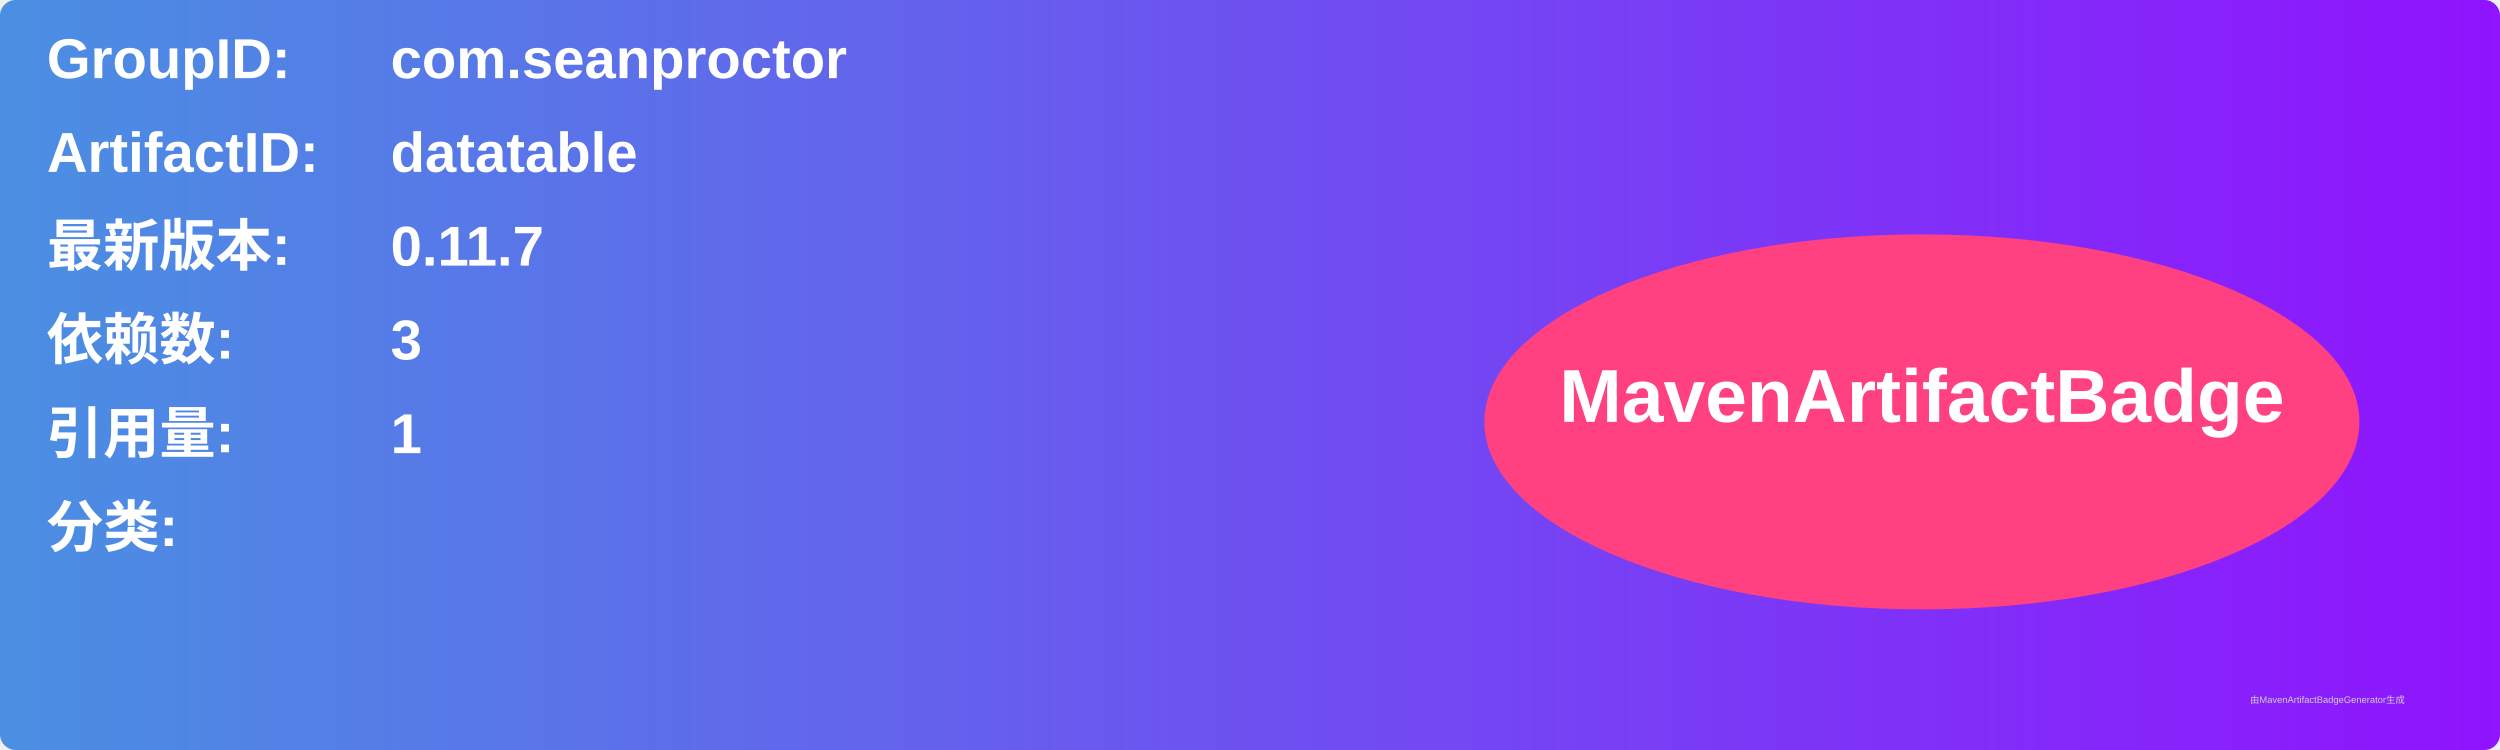
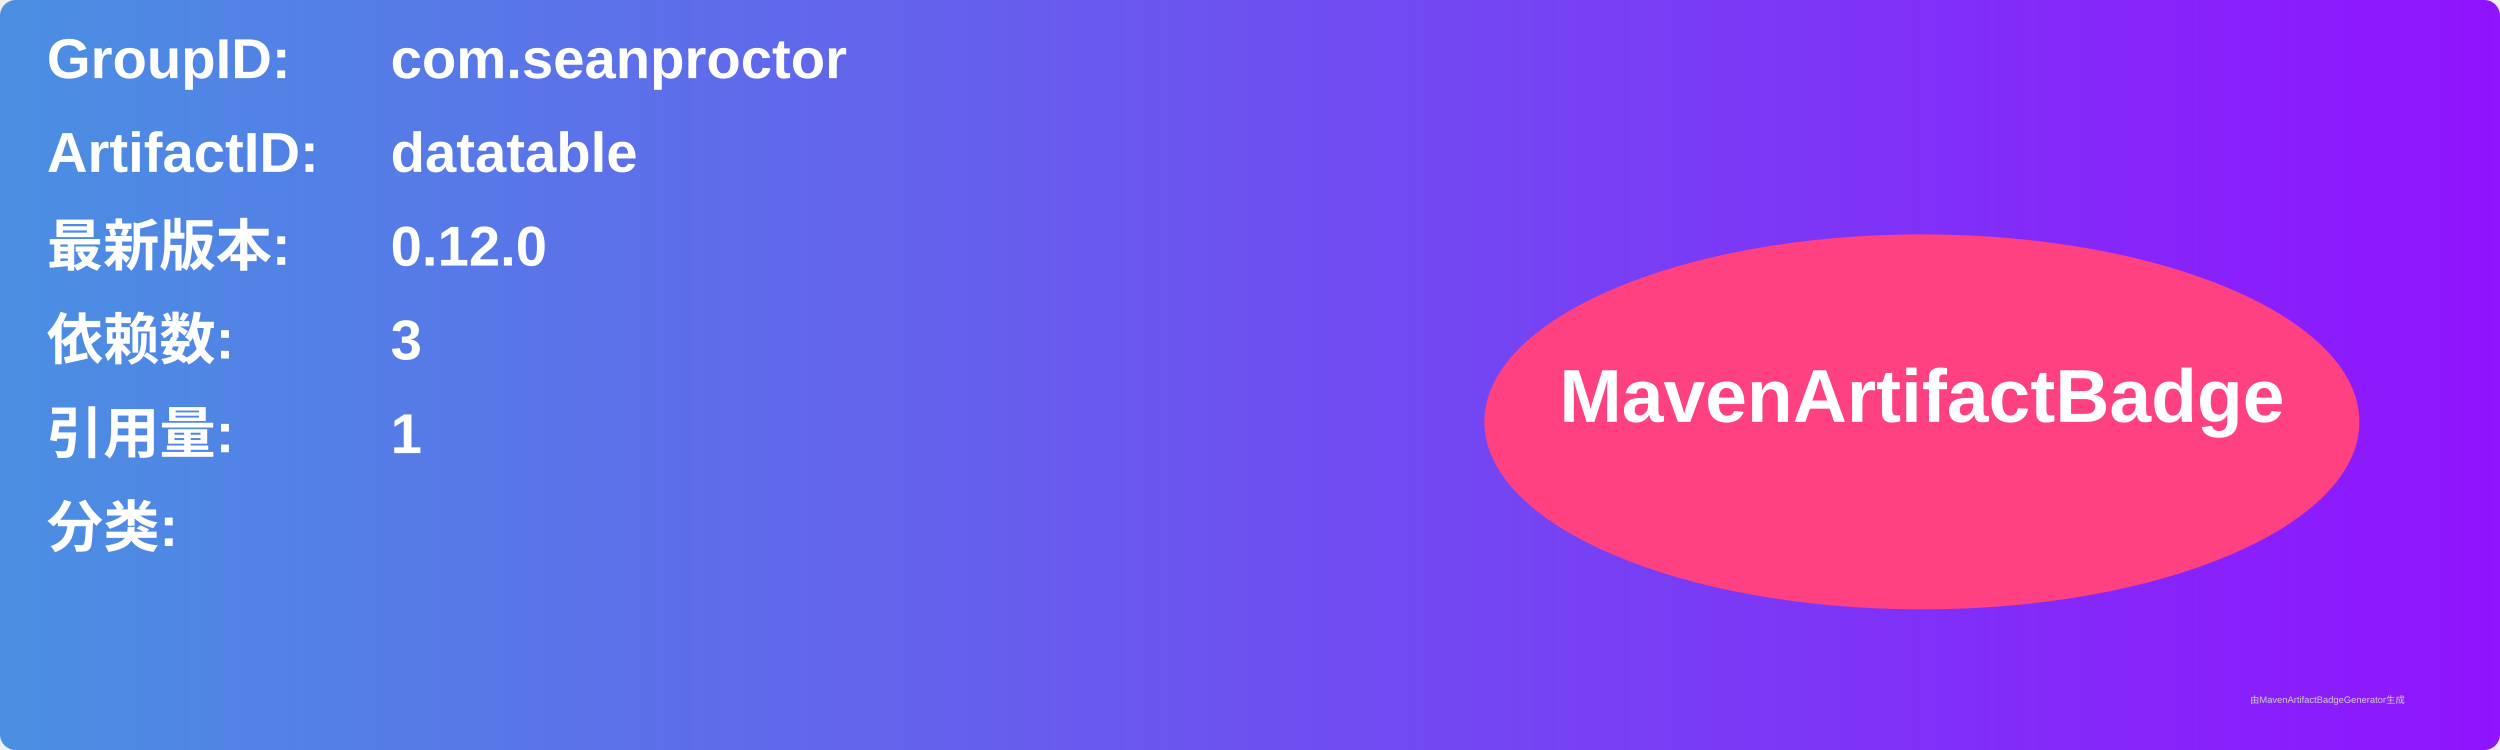
<svg xmlns="http://www.w3.org/2000/svg" width="800" height="240" viewBox="0 0 800 240">
  <linearGradient id="grad" x1="0%" y1="0%" x2="100%" y2="0%">
    <stop offset="0%" stop-color="#4a90e2" />
    <stop offset="100%" stop-color="#9013fe" />
  </linearGradient>
  <rect width="100%" height="100%" rx="5" ry="5" fill="url(#grad)" />
  <g transform="translate(15, 15)">
    <text x="0" y="10" font-family="Arial" font-size="18" fill="white" font-weight="bold" width="260">GroupID:</text>
    <text x="110" y="10" font-family="Arial" font-size="18" fill="white" font-weight="bold" width="460">com.seanproctor</text>
    <text x="0" y="40" font-family="Arial" font-size="18" fill="white" font-weight="bold" width="260">ArtifactID:</text>
    <text x="110" y="40" font-family="Arial" font-size="18" fill="white" font-weight="bold" width="460">datatable</text>
    <text x="0" y="70" font-family="Arial" font-size="18" fill="white" font-weight="bold">最新版本:</text>
    <text x="110" y="70" font-family="Arial" font-size="18" fill="white" font-weight="bold">
-       <tspan font-weight="bold">0.11.7</tspan>
+       <tspan font-weight="bold">0.12.0</tspan>
    </text>
    <text x="0" y="100" font-family="Arial" font-size="18" fill="white" font-weight="bold">依赖数: </text>
    <text x="110" y="100" font-family="Arial" font-size="18" fill="white">
      <tspan font-weight="bold">3</tspan>
    </text>
    <text x="0" y="130" font-family="Arial" font-size="18" fill="white" font-weight="bold">引用量: </text>
    <text x="110" y="130" font-family="Arial" font-size="18" fill="white">
      <tspan font-weight="bold">1</tspan>
    </text>
    <text x="0" y="160" font-family="Arial" font-size="18" fill="white" font-weight="bold">分类:</text>
    <text x="10" y="190" font-family="Arial" font-size="10" fill="white">
      <tspan font-weight="bold" />
    </text>
    <ellipse cx="600" cy="120" rx="140" ry="60" fill="#ff4081" />
    <text x="600" y="120" text-anchor="middle" font-family="Arial" font-size="24" fill="white" font-weight="bold">MavenArtifactBadge</text>
  </g>
  <text x="720" y="225" font-family="Arial" font-size="3" fill="#d0d0d0">由MavenArtifactBadgeGenerator生成</text>
</svg>
